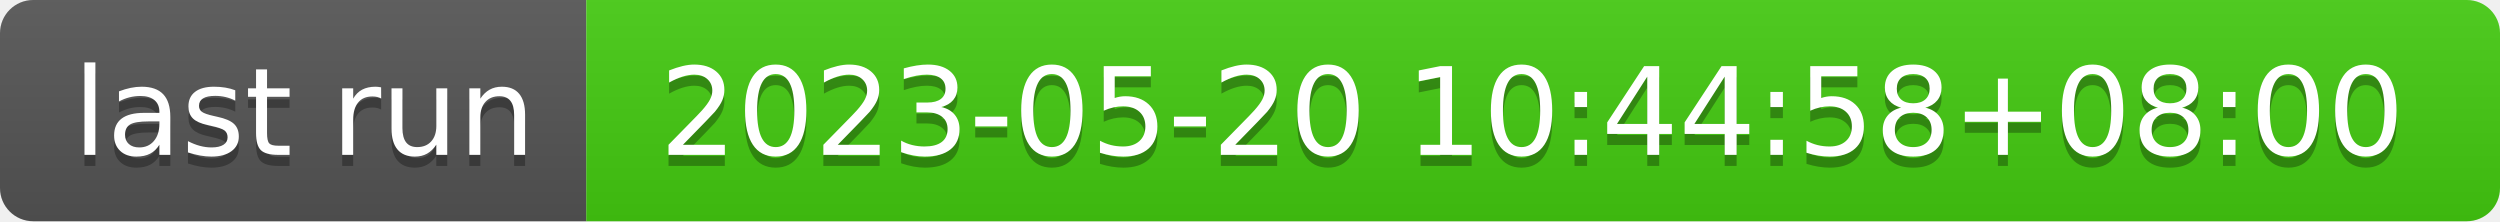
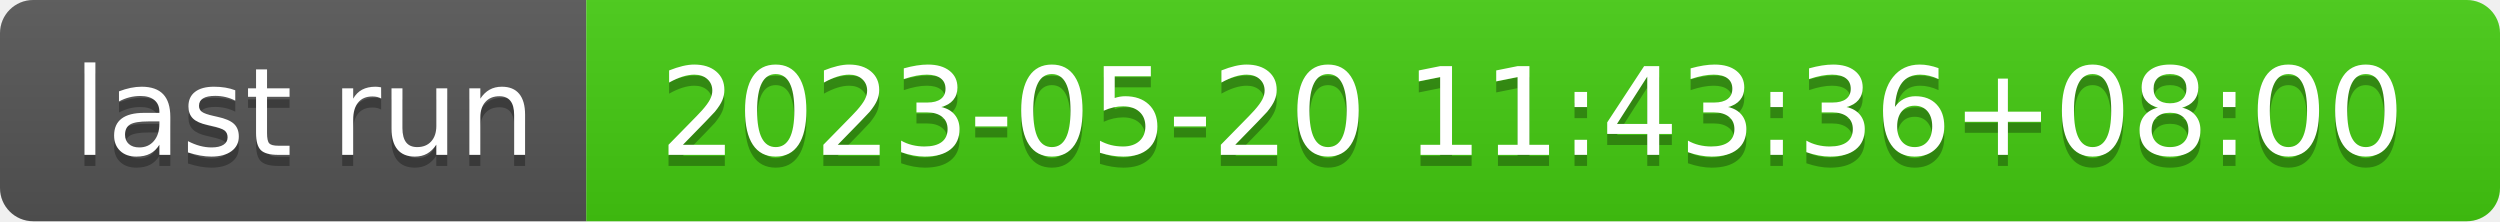
- <svg xmlns="http://www.w3.org/2000/svg" width="226" height="20" role="img" aria-label="last run: 2023-05-20 10:44:58+08:00">
+ <svg xmlns="http://www.w3.org/2000/svg" width="226" height="20" role="img" aria-label="last run: 2023-05-20 11:43:36+08:00">
  <linearGradient id="s" x2="0" y2="100%">
    <stop offset="0" stop-color="#bbb" stop-opacity=".1" />
    <stop offset="1" stop-opacity=".1" />
  </linearGradient>
  <clipPath id="r">
    <rect width="226" height="20" rx="3" fill="#fff" />
  </clipPath>
  <g clip-path="url(#r)">
    <rect width="53" height="20" fill="#555" />
    <rect x="53" width="173" height="20" fill="#4c1" />
    <rect width="226" height="20" fill="url(#s)" />
  </g>
  <g fill="#fff" text-anchor="middle" font-family="Verdana,Geneva,DejaVu Sans,sans-serif" text-rendering="geometricPrecision" font-size="110">
    <text aria-hidden="true" x="275" y="150" fill="#010101" fill-opacity=".3" transform="scale(.1)" textLength="430">last run</text>
    <text x="275" y="140" transform="scale(.1)" fill="#fff" textLength="430">last run</text>
-     <text aria-hidden="true" x="1385" y="150" fill="#010101" fill-opacity=".3" transform="scale(.1)" textLength="1630">2023-05-20 10:44:58+08:00</text>
-     <text x="1385" y="140" transform="scale(.1)" fill="#fff" textLength="1630">2023-05-20 10:44:58+08:00</text>
+     <text aria-hidden="true" x="1385" y="150" fill="#010101" fill-opacity=".3" transform="scale(.1)" textLength="1630">2023-05-20 11:43:36+08:00</text>
+     <text x="1385" y="140" transform="scale(.1)" fill="#fff" textLength="1630">2023-05-20 11:43:36+08:00</text>
  </g>
</svg>
